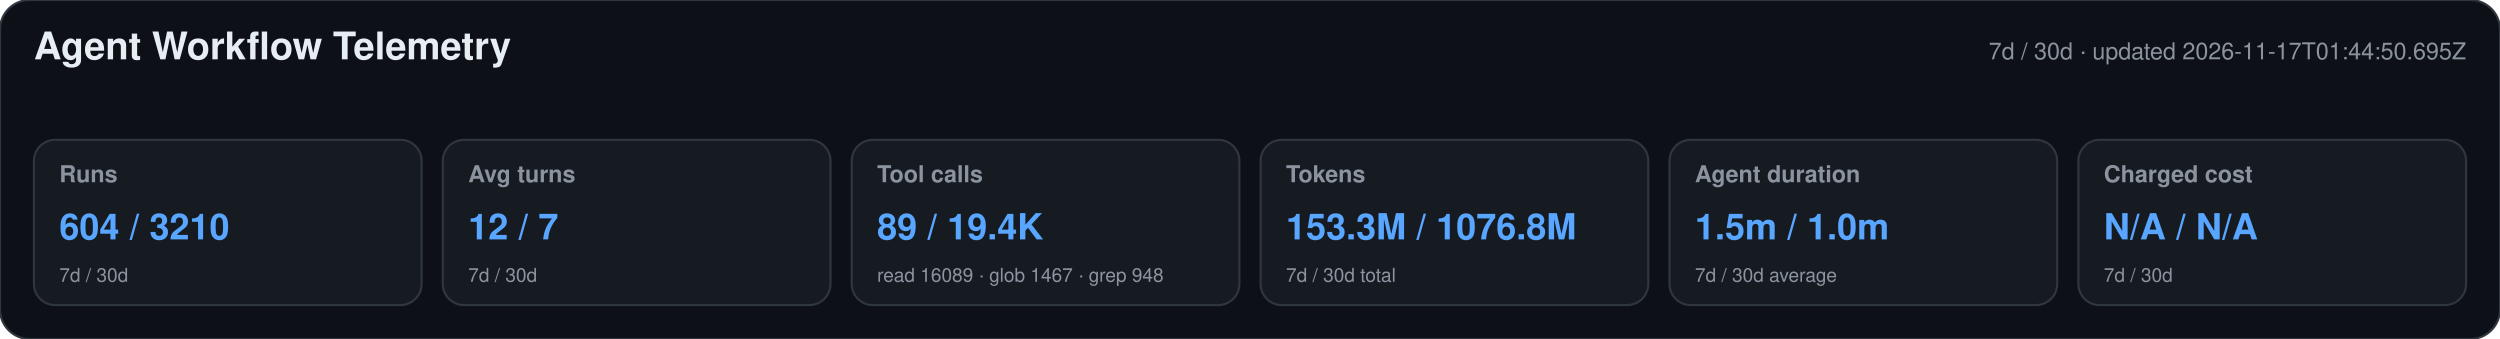
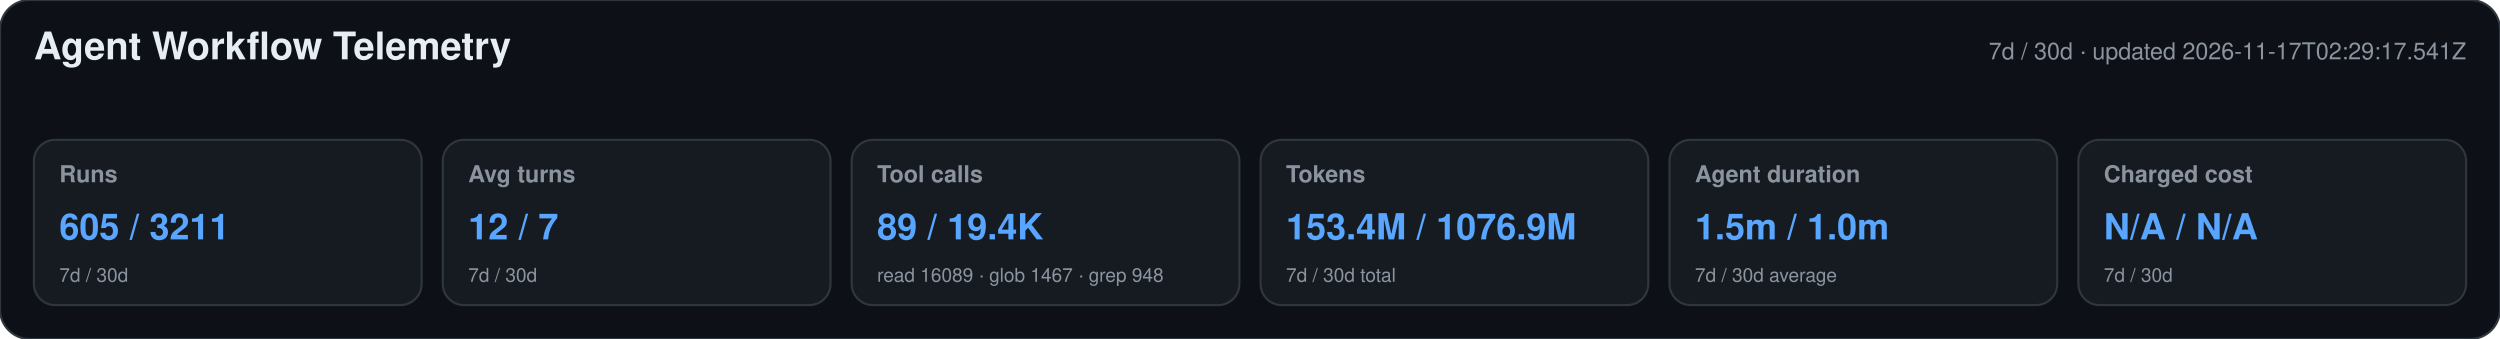
<svg xmlns="http://www.w3.org/2000/svg" width="1180" height="160" viewBox="0 0 1180 160" role="img" aria-labelledby="title desc">
  <style>text{font-family:-apple-system,BlinkMacSystemFont,"Segoe UI",Helvetica,Arial,sans-serif}.heading{font-size:18px;font-weight:650;fill:#e6edf3}.meta,.label,.secondary{fill:#8b949e}.meta,.label{font-size:11px}.label{font-weight:600}.primary{font-size:17px;font-weight:700;fill:#58a6ff}.secondary{font-size:9px}</style>
  <rect width="1180" height="160" rx="14" fill="#0d1117" stroke="#30363d" />
  <text x="16" y="28" class="heading">Agent Workflow Telemetry</text>
-   <text x="1164" y="28" text-anchor="end" class="meta">7d / 30d · updated 2026-11-17T01:44:50.695Z</text>
+   <text x="1164" y="28" text-anchor="end" class="meta">7d / 30d · updated 2026-11-17T02:29:17.541Z</text>
  <g>
    <rect x="16" y="66" width="183" height="78" rx="10" fill="#161b22" stroke="#30363d" />
    <text x="28" y="86" class="label">Runs</text>
-     <text x="28" y="113" class="primary">604 / 3210</text>
+     <text x="28" y="113" class="primary">605 / 3211</text>
    <text x="28" y="133" class="secondary">7d / 30d</text>
  </g>
  <g>
    <rect x="209" y="66" width="183" height="78" rx="10" fill="#161b22" stroke="#30363d" />
    <text x="221" y="86" class="label">Avg turns</text>
    <text x="221" y="113" class="primary">12 / 7</text>
    <text x="221" y="133" class="secondary">7d / 30d</text>
  </g>
  <g>
    <rect x="402" y="66" width="183" height="78" rx="10" fill="#161b22" stroke="#30363d" />
    <text x="414" y="86" class="label">Tool calls</text>
    <text x="414" y="113" class="primary">89 / 19.4K</text>
    <text x="414" y="133" class="secondary">read 16089 · glob 1467 · grep 948</text>
  </g>
  <g>
    <rect x="595" y="66" width="183" height="78" rx="10" fill="#161b22" stroke="#30363d" />
    <text x="607" y="86" class="label">Tokens</text>
-     <text x="607" y="113" class="primary">153.3M / 1076.8M</text>
+     <text x="607" y="113" class="primary">153.4M / 1076.9M</text>
    <text x="607" y="133" class="secondary">7d / 30d total</text>
  </g>
  <g>
    <rect x="788" y="66" width="183" height="78" rx="10" fill="#161b22" stroke="#30363d" />
    <text x="800" y="86" class="label">Agent duration</text>
    <text x="800" y="113" class="primary">1.5m / 1.0m</text>
    <text x="800" y="133" class="secondary">7d / 30d average</text>
  </g>
  <g>
    <rect x="981" y="66" width="183" height="78" rx="10" fill="#161b22" stroke="#30363d" />
    <text x="993" y="86" class="label">Charged cost</text>
    <text x="993" y="113" class="primary">N/A / N/A</text>
    <text x="993" y="133" class="secondary">7d / 30d</text>
  </g>
</svg>
